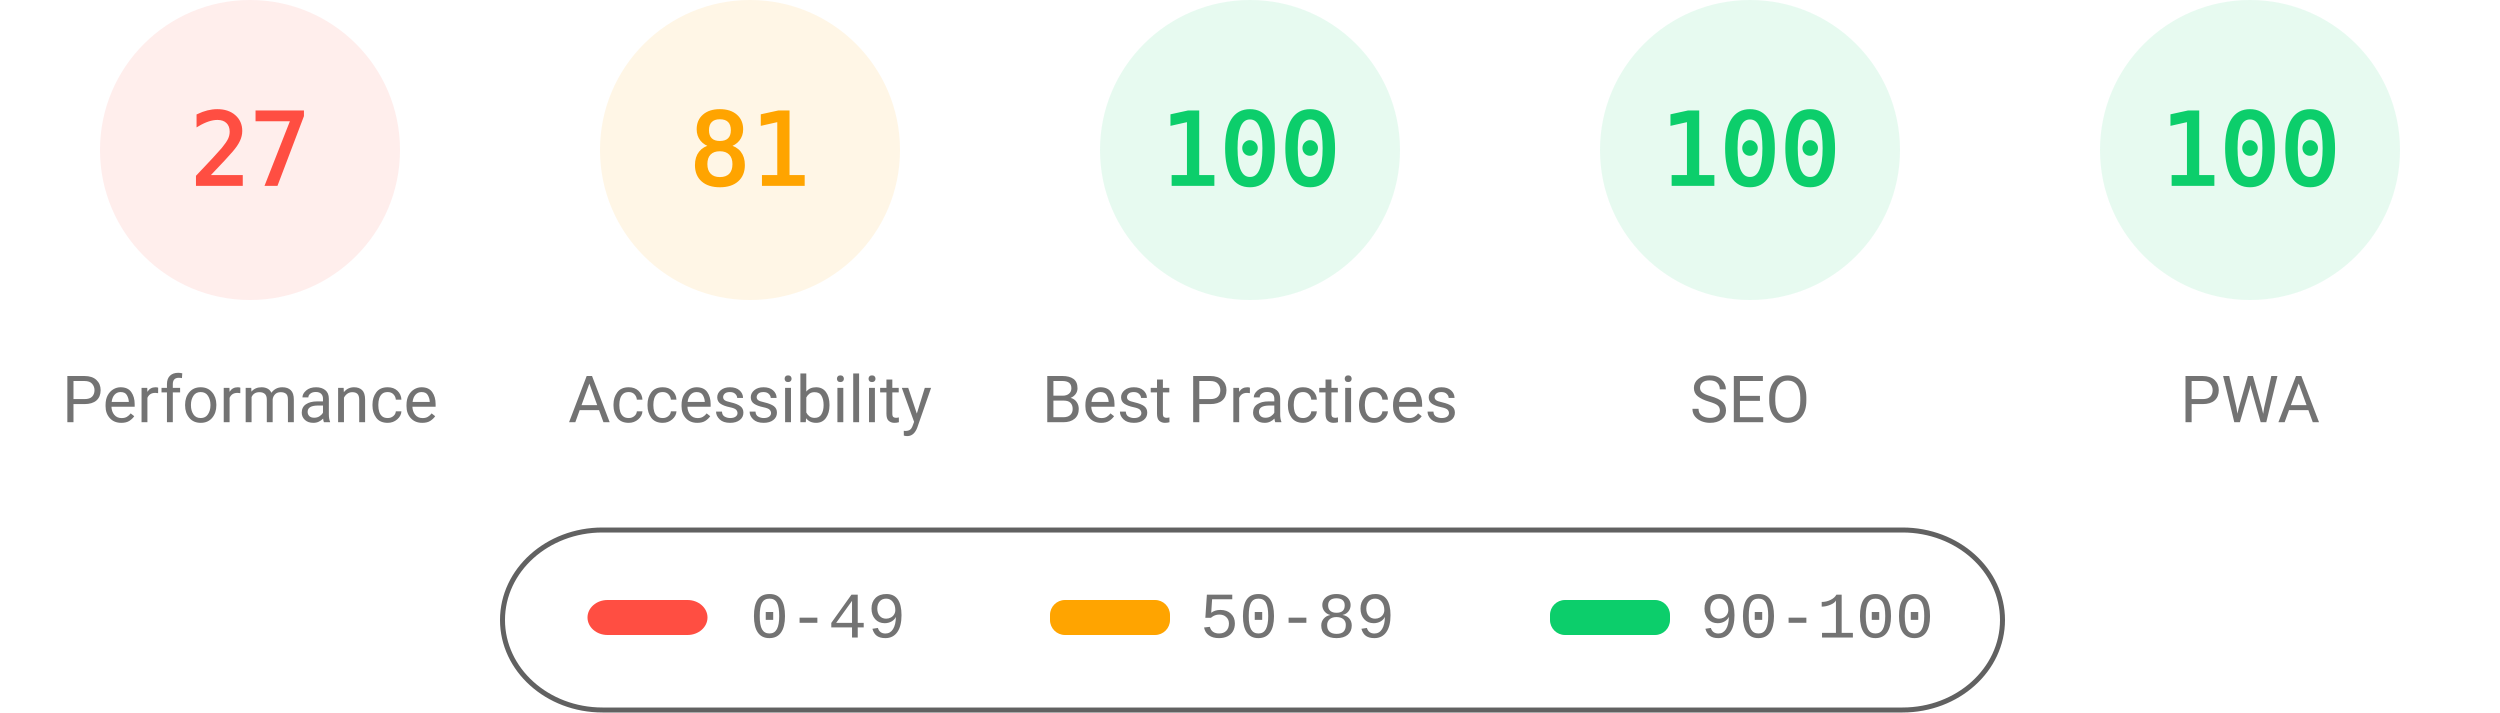
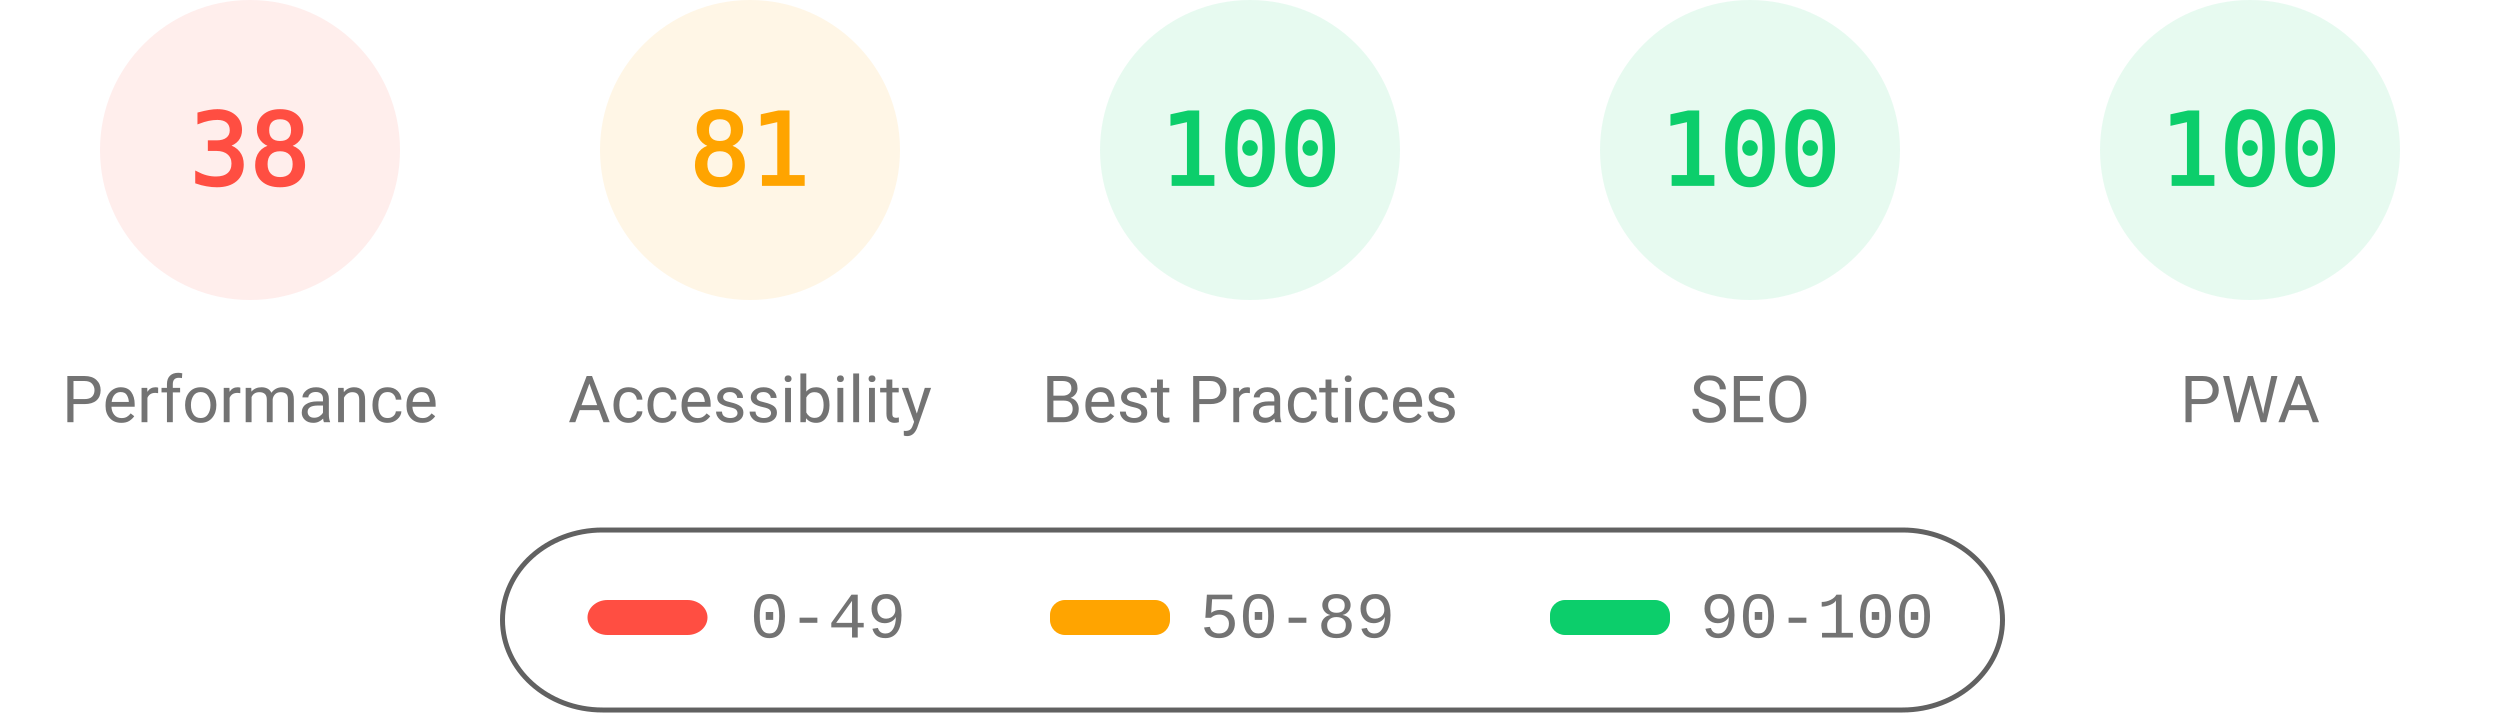
<svg xmlns="http://www.w3.org/2000/svg" fill="none" width="1000" height="285">
  <style>.gauge-base{opacity:.1}.gauge-arc{fill:none;animation-delay:250ms;stroke-linecap:round;transform:rotate(-90deg);transform-origin:100px 60px;animation:load-gauge 1s ease forwards}.guage-text{font-size:40px;font-family:monospace;text-align:center}.guage-red{color:#ff4e42;fill:#ff4e42;stroke:#ff4e42}.guage-orange{color:#ffa400;fill:#ffa400;stroke:#ffa400}.guage-green{color:#0cce6b;fill:#0cce6b;stroke:#0cce6b}.guage-undefined{color:#5c5c5c;fill:#5c5c5c;stroke:#5c5c5c}.guage-title{color:#737373;fill:#737373;stroke:none;font-size:26px;line-height:26px;font-family:Roboto,Halvetica,Arial,sans-serif}@keyframes load-gauge{from{stroke-dasharray:0 352.858}}</style>
  <svg class="guage-div guage-perf guage-red" viewBox="0 0 200 200" width="200" height="200">
    <circle class="gauge-base" r="56" cx="100" cy="60" stroke-width="8" />
-     <circle class="gauge-arc guage-arc-1" r="56" cx="100" cy="60" stroke-width="8" style="stroke-dasharray:95.002,351.858" />
-     <text class="guage-text" x="100" y="60" alignment-baseline="central" dominant-baseline="central" text-anchor="middle">27</text>
+     <circle class="gauge-arc guage-arc-1" r="56" cx="100" cy="60" stroke-width="8" style="stroke-dasharray:133.706,351.858" />
+     <text class="guage-text" x="100" y="60" alignment-baseline="central" dominant-baseline="central" text-anchor="middle">38</text>
    <text class="guage-title" x="100" y="160" alignment-baseline="central" dominant-baseline="central" text-anchor="middle">Performance</text>
  </svg>
  <svg class="guage-div guage-acc guage-orange" viewBox="0 0 200 200" width="200" height="200" x="200">
    <circle class="gauge-base" r="56" cx="100" cy="60" stroke-width="8" />
    <circle class="gauge-arc guage-arc-2" r="56" cx="100" cy="60" stroke-width="8" style="stroke-dasharray:285.005,351.858" />
    <text class="guage-text" x="100" y="60" alignment-baseline="central" dominant-baseline="central" text-anchor="middle">81</text>
    <text class="guage-title" x="100" y="160" alignment-baseline="central" dominant-baseline="central" text-anchor="middle">Accessibility</text>
  </svg>
  <svg class="guage-div guage-best guage-green" viewBox="0 0 200 200" width="200" height="200" x="400">
    <circle class="gauge-base" r="56" cx="100" cy="60" stroke-width="8" />
    <circle class="gauge-arc guage-arc-3" r="56" cx="100" cy="60" stroke-width="8" style="stroke-dasharray:351.858,351.858" />
    <text class="guage-text" x="100" y="60" alignment-baseline="central" dominant-baseline="central" text-anchor="middle">100</text>
    <text class="guage-title" x="100" y="160" alignment-baseline="central" dominant-baseline="central" text-anchor="middle">Best Practices</text>
  </svg>
  <svg class="guage-div guage-seo guage-green" viewBox="0 0 200 200" width="200" height="200" x="600">
    <circle class="gauge-base" r="56" cx="100" cy="60" stroke-width="8" />
    <circle class="gauge-arc guage-arc-4" r="56" cx="100" cy="60" stroke-width="8" style="stroke-dasharray:351.858,351.858" />
    <text class="guage-text" x="100" y="60" alignment-baseline="central" dominant-baseline="central" text-anchor="middle">100</text>
    <text class="guage-title" x="100" y="160" alignment-baseline="central" dominant-baseline="central" text-anchor="middle">SEO</text>
  </svg>
  <svg class="guage-div guage-pwa guage-green" viewBox="0 0 200 200" width="200" height="200" x="800">
    <circle class="gauge-base" r="56" cx="100" cy="60" stroke-width="8" />
    <circle class="gauge-arc guage-arc-4" r="56" cx="100" cy="60" stroke-width="8" style="stroke-dasharray:351.858,351.858" />
    <text class="guage-text" x="100" y="60" alignment-baseline="central" dominant-baseline="central" text-anchor="middle">100</text>
    <text class="guage-title" x="100" y="160" alignment-baseline="central" dominant-baseline="central" text-anchor="middle">PWA</text>
  </svg>
  <svg width="604" height="76" x="200" y="210">
    <path fill="none" id="canvas_background" d="M-1-1h604v80H-1z" />
    <rect fill-opacity="0" stroke="#616161" stroke-width="2" rx="40" id="svg_2" height="72" width="600" y="2" x="1" fill="#000" />
    <rect stroke="#000" rx="8" id="svg_3" height="14" width="48" y="30" x="35" stroke-opacity="null" stroke-width="0" fill="#ff4e42" />
    <rect stroke="#000" rx="6" id="svg_4" height="14" width="48" y="30" x="220" stroke-opacity="null" stroke-width="0" fill="#ffa400" />
    <rect stroke="#000" rx="6" id="svg_5" height="14" width="48" y="30" x="420" stroke-opacity="null" stroke-width="0" fill="#0cce6b" />
    <text xml:space="preserve" text-anchor="start" font-family="'Courier New', Courier, monospace" font-size="26" id="svg_6" y="45" x="100" stroke-opacity="null" stroke-width="0" stroke="#000" fill="#737373">0-49</text>
    <text xml:space="preserve" text-anchor="start" font-family="'Courier New', Courier, monospace" font-size="26" id="svg_7" y="45" x="280" stroke-opacity="null" stroke-width="0" stroke="#000" fill="#737373">50-89</text>
    <text xml:space="preserve" text-anchor="start" font-family="'Courier New', Courier, monospace" font-size="26" id="svg_8" y="45" x="480" stroke-opacity="null" stroke-width="0" stroke="#000" fill="#737373">90-100</text>
  </svg>
</svg>
